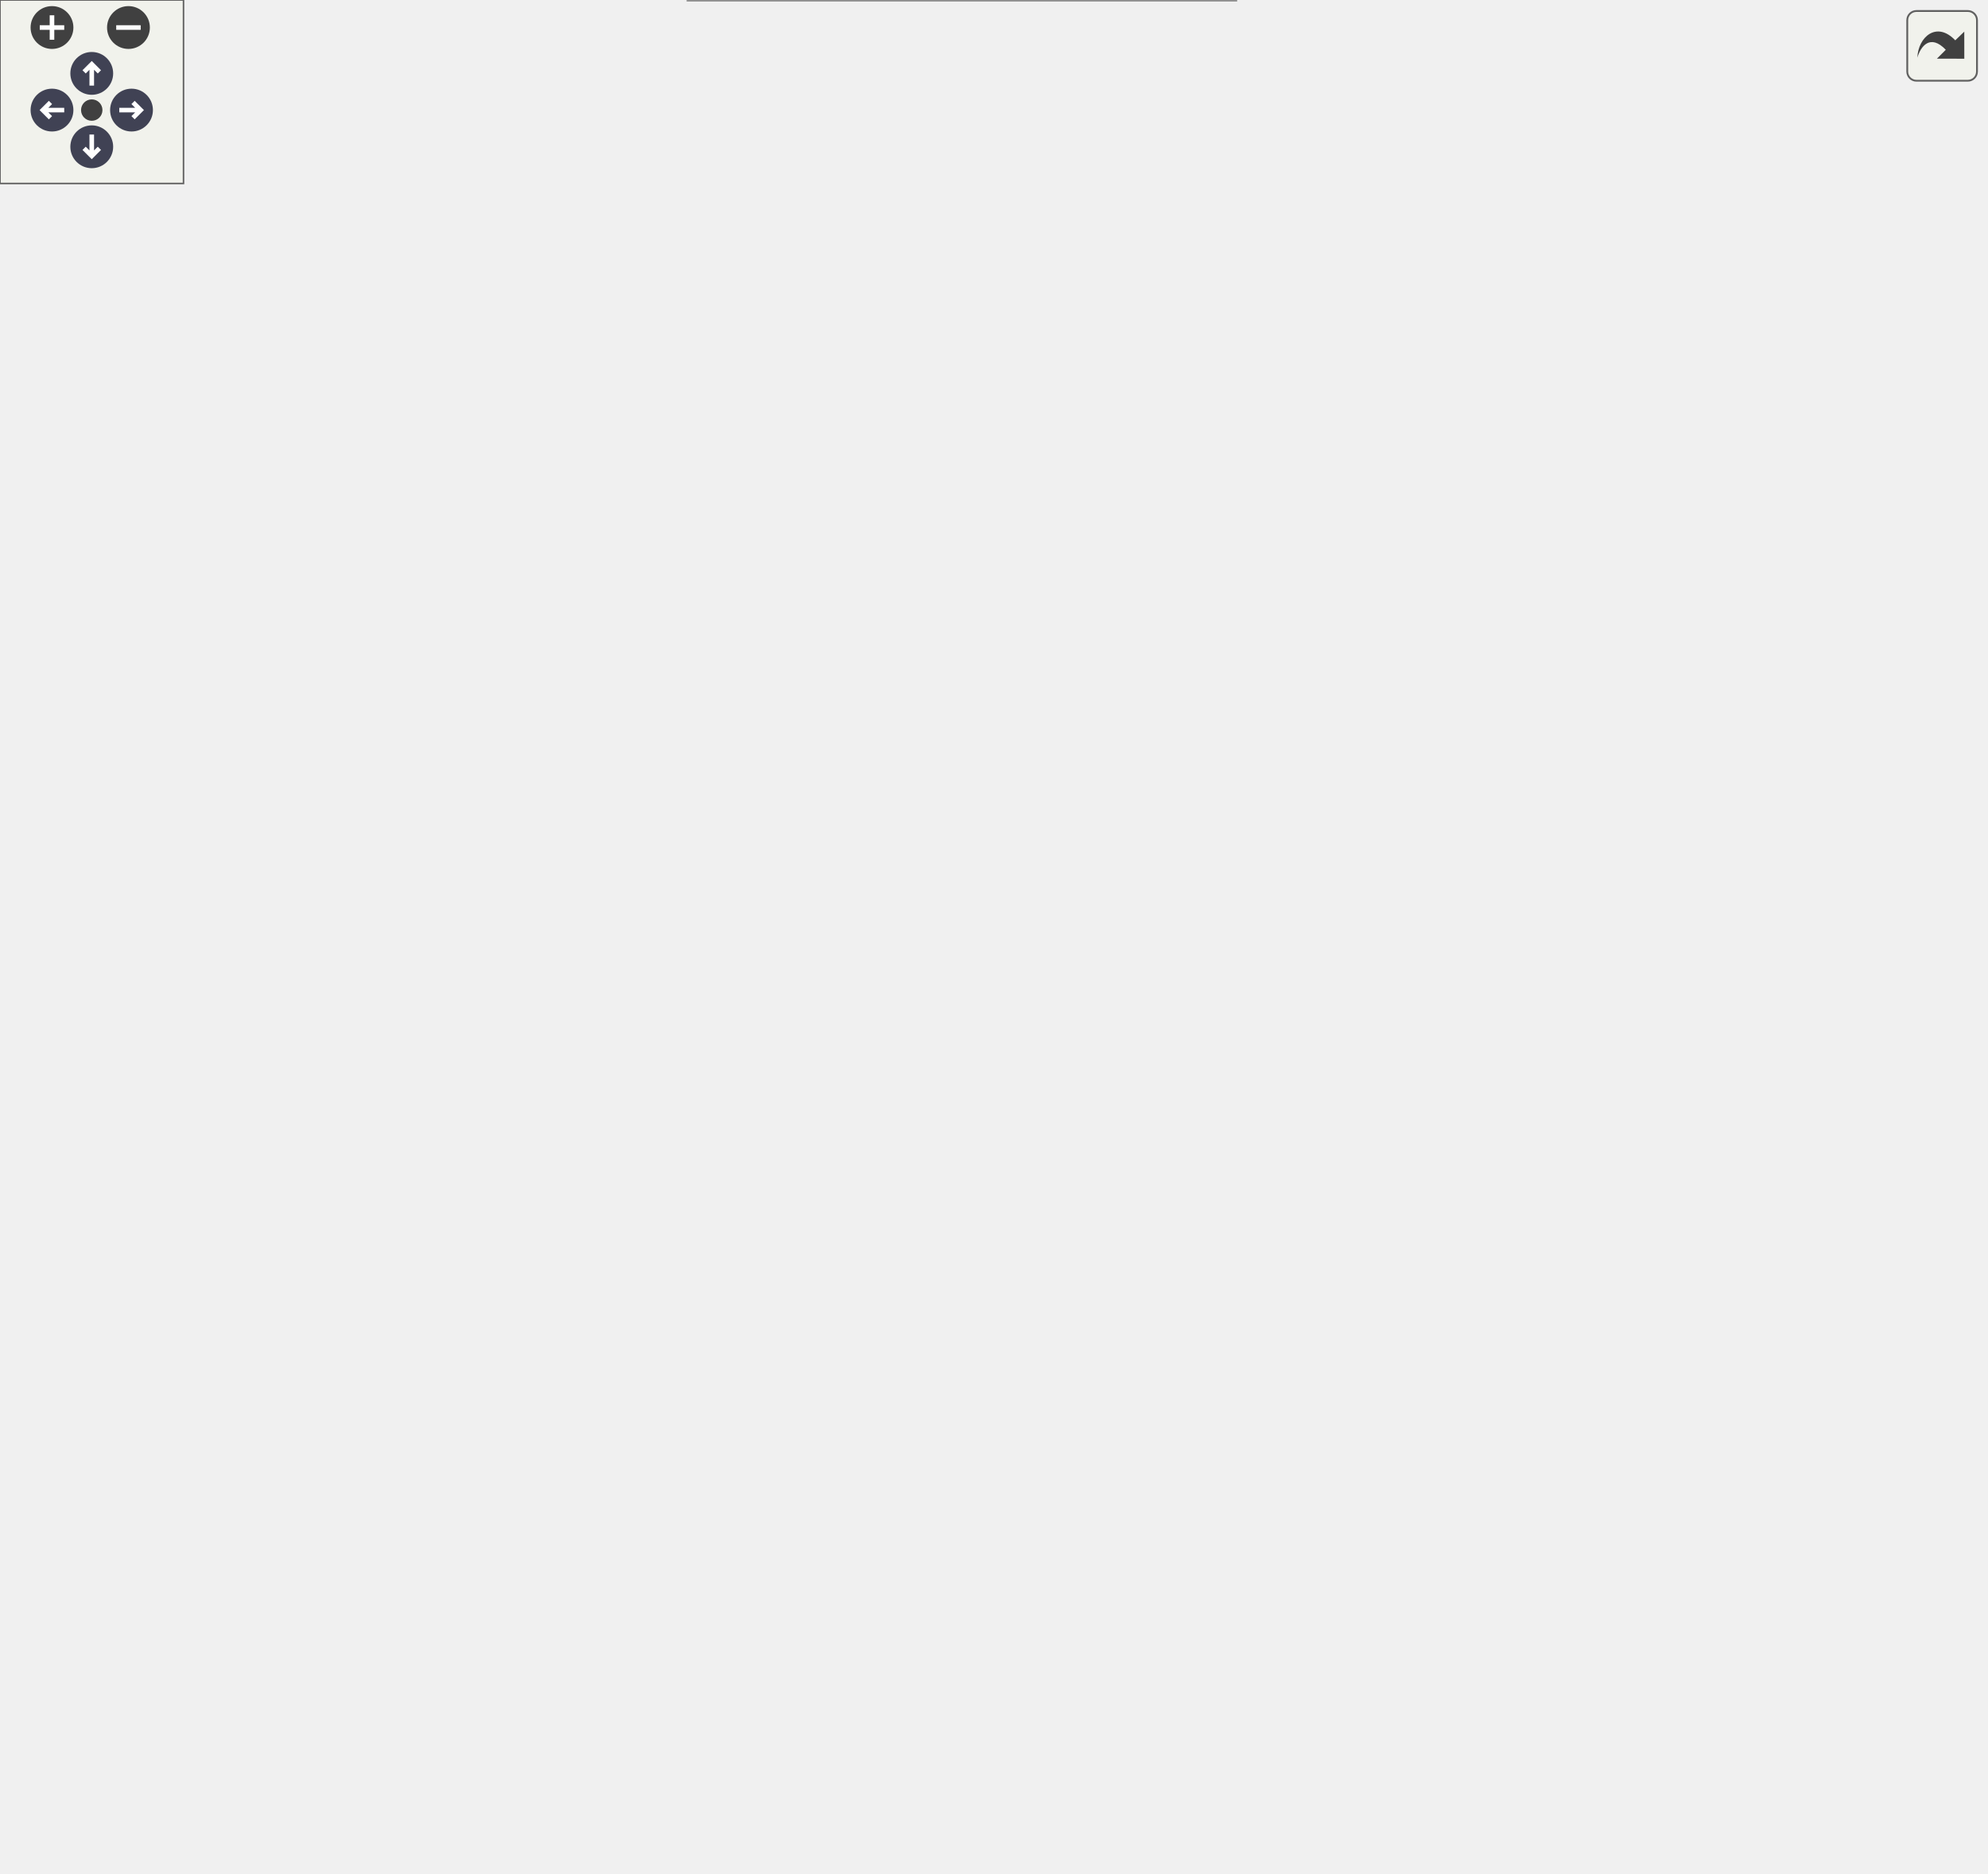
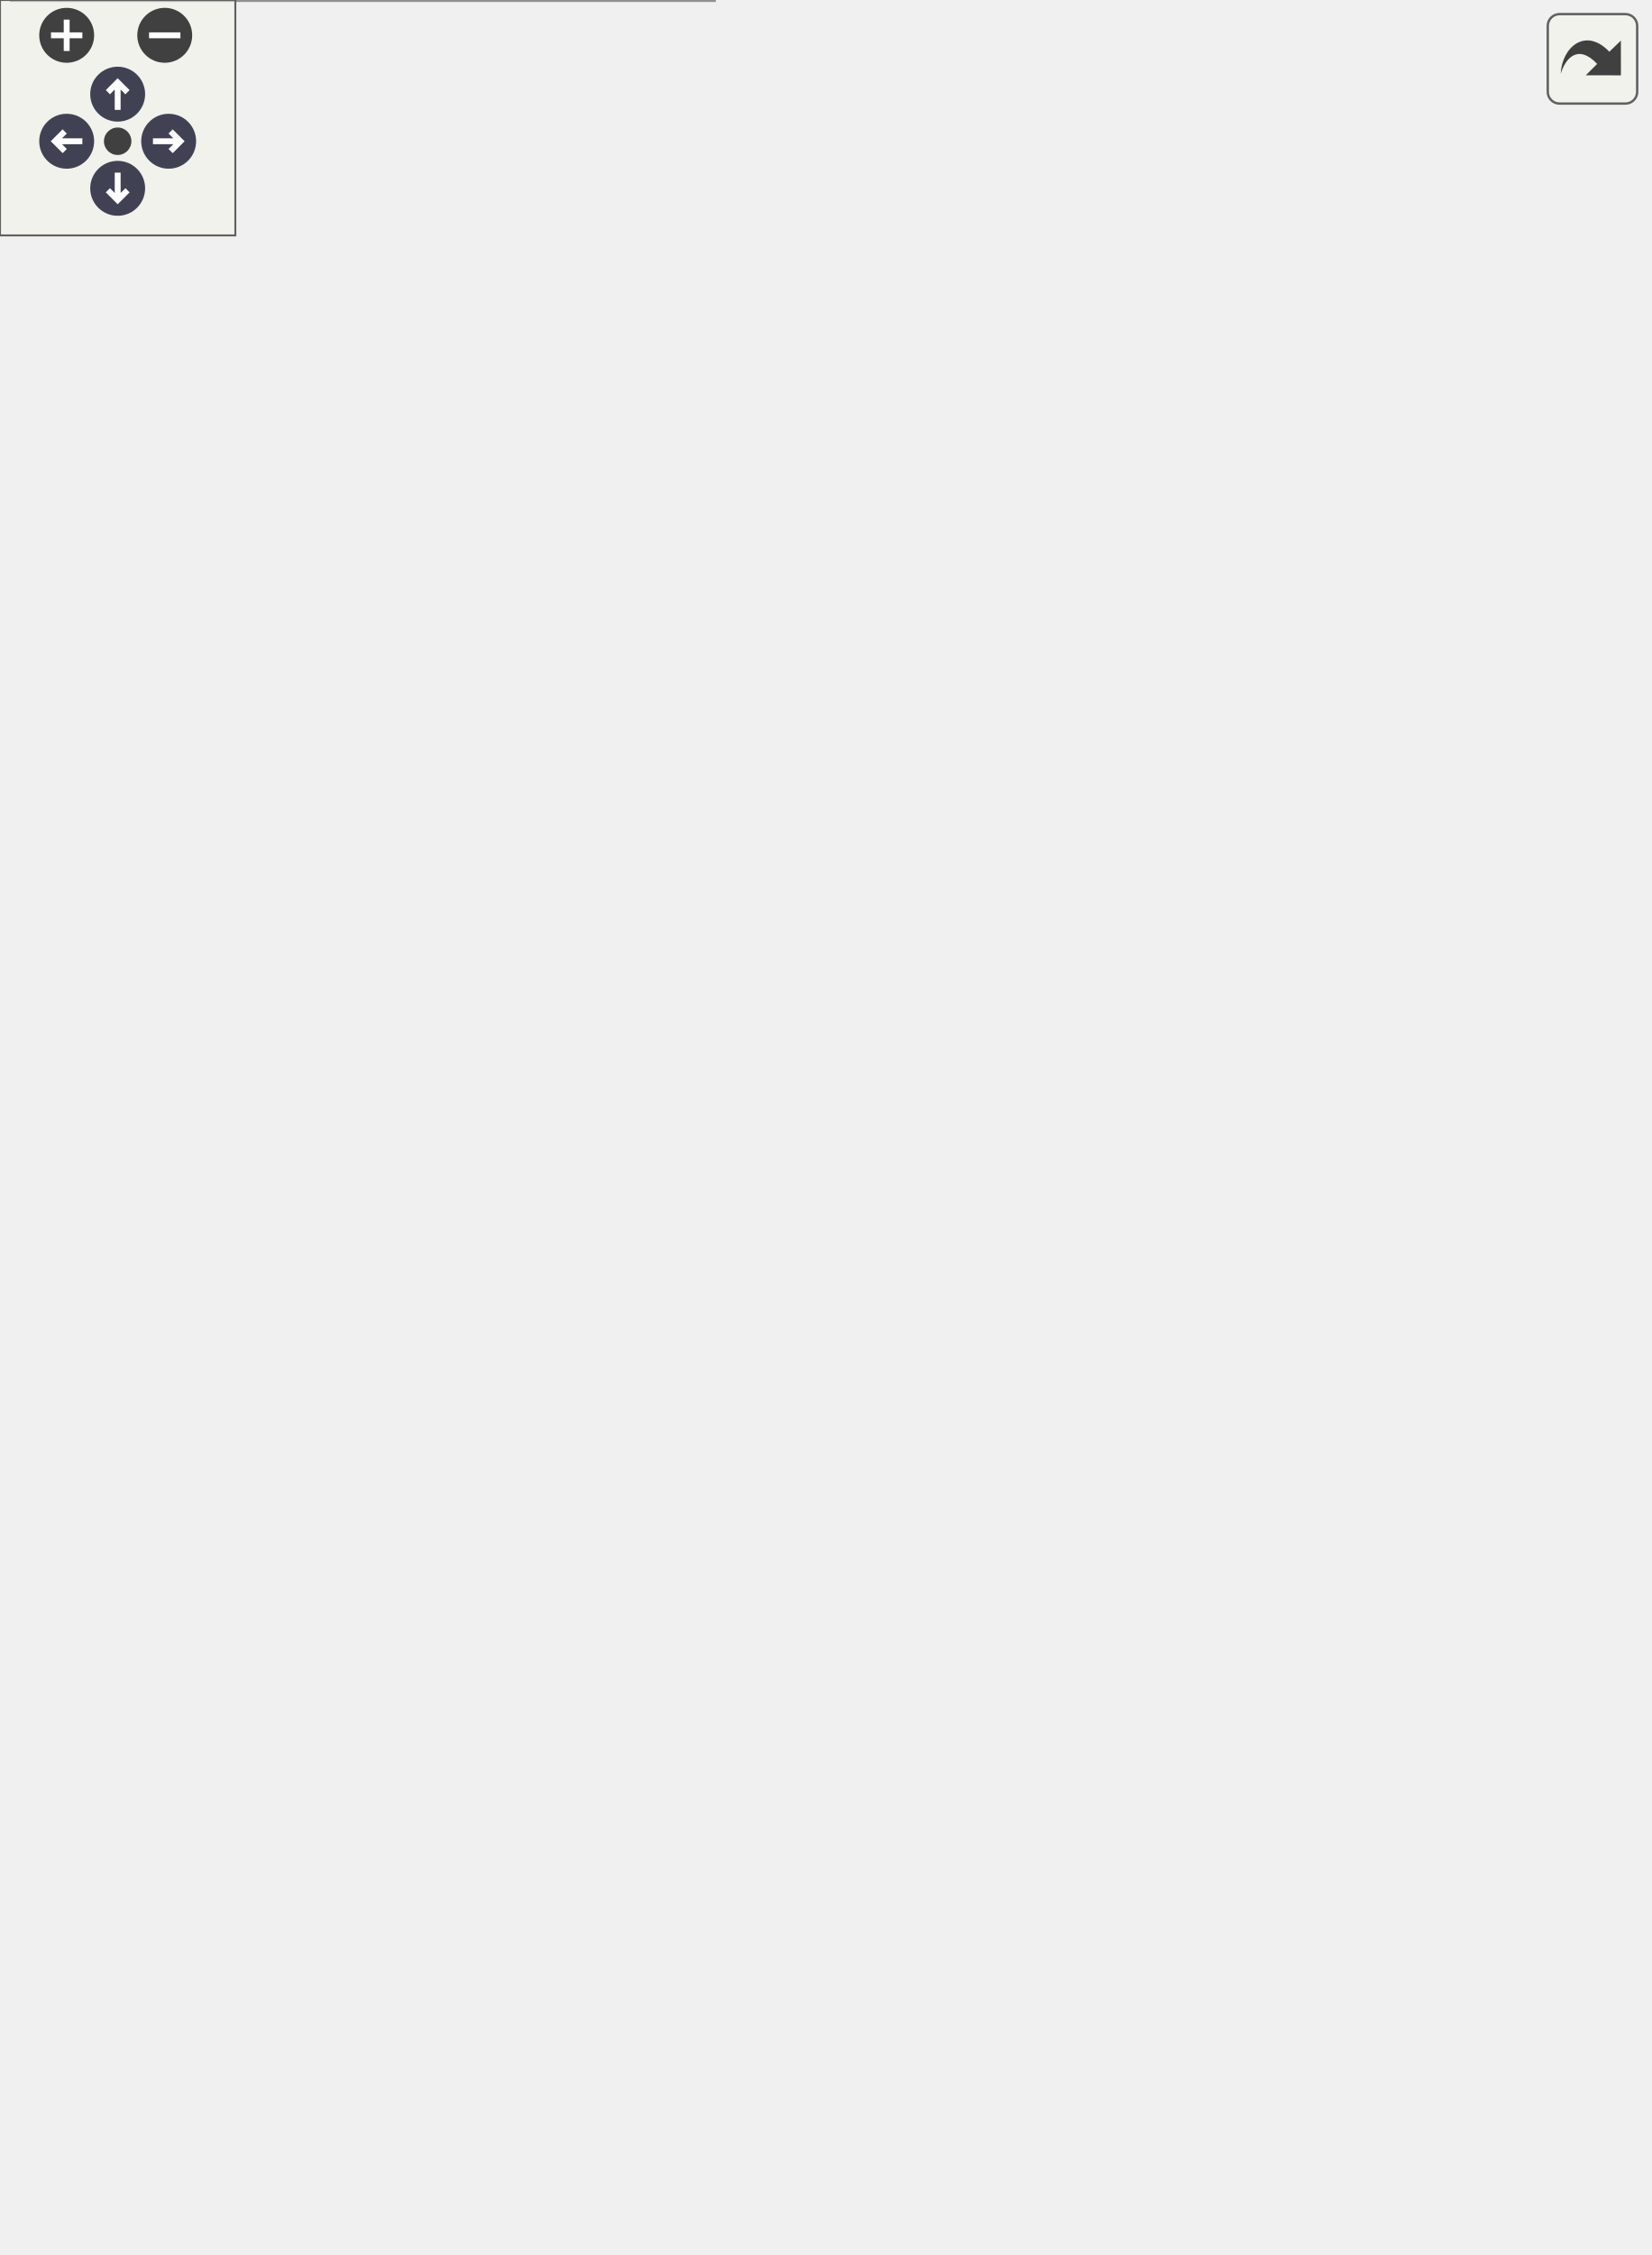
<svg xmlns="http://www.w3.org/2000/svg" xmlns:xlink="http://www.w3.org/1999/xlink" id="main" version="1.1" xml:space="preserve">
  <style type="text/css">
.node, .edge {opacity: 0.7;}
.node.selected, .edge.selected {opacity: 1;}
.edge:hover path { stroke: red; }
.edge:hover polygon { stroke: red; fill: red; }
</style>
  <defs>
    <circle id="rim" cx="0" cy="0" r="7" />
    <circle id="rim2" cx="0" cy="0" r="3.5" />
    <g id="zoomPlus">
      <use xlink:href="#rim" fill="#404040">
        <set attributeName="fill" to="#808080" begin="zoomplus.mouseover" end="zoomplus.mouseout" />
      </use>
      <path d="M-4,0h8M0,-4v8" fill="none" stroke="white" stroke-width="1.5" pointer-events="none" />
    </g>
    <g id="zoomMin">
      <use xlink:href="#rim" fill="#404040">
        <set attributeName="fill" to="#808080" begin="zoomminus.mouseover" end="zoomminus.mouseout" />
      </use>
      <path d="M-4,0h8" fill="none" stroke="white" stroke-width="1.5" pointer-events="none" />
    </g>
    <g id="arrowUp" transform="translate(30 24)">
      <use xlink:href="#rim" />
      <path pointer-events="none" fill="none" stroke="white" stroke-width="1.5" d="M0,-3.0v7 M-2.5,-0.5L0,-3.0L2.5,-0.5" />
    </g>
    <g id="arrowRight" transform="rotate(90) translate(36 -43)">
      <use xlink:href="#rim" />
      <path pointer-events="none" fill="none" stroke="white" stroke-width="1.5" d="M0,-3.0v7 M-2.5,-0.5L0,-3.0L2.5,-0.5" />
    </g>
    <g id="arrowDown" transform="rotate(180) translate(-30 -48)">
      <use xlink:href="#rim" />
      <path pointer-events="none" fill="none" stroke="white" stroke-width="1.5" d="M0,-3.0v7 M-2.5,-0.5L0,-3.0L2.5,-0.5" />
    </g>
    <g id="arrowLeft" transform="rotate(270) translate(-36 17)">
      <use xlink:href="#rim" />
      <path pointer-events="none" fill="none" stroke="white" stroke-width="1.5" d="M0,-3.0v7 M-2.5,-0.5L0,-3.0L2.5,-0.5" />
    </g>
    <g id="resetDef">
      <use xlink:href="#rim2" fill="#404040">
        <set attributeName="fill" to="#808080" begin="reset.mouseover" end="reset.mouseout" />
      </use>
    </g>
  </defs>
  <svg id="graph" class="graph">
    <g id="viewport">
      <g id="Node000001" class="node">
        <g id="a_Node000001">
          <a xlink:title=" ">
-             <polygon fill="#999999" stroke="#666666" points="649,-286 450,-286 450,-266 649,-266 649,-286" />
-             <text text-anchor="middle" x="549.5" y="-273.2" font-family="Consolas" font-size="11.00">Material::get_material_type</text>
+             <polygon fill="#999999" stroke="#666666" points="420,-267 221,-267 221,-247 420,-247 420,-267" />
+             <text text-anchor="middle" x="320.5" y="-254.2" font-family="Consolas" font-size="11.00">Material::get_material_type</text>
          </a>
        </g>
      </g>
      <g id="Node000002" class="node">
        <g id="a_Node000002">
          <a xlink:href="../../d1/db2/class_p_c_p_e4_d_c.html#a5eb8f5d6357d38640e4b9bfa5512c6d5" target="_top" xlink:title=" ">
-             <polygon fill="white" stroke="#666666" points="387,-552 242,-552 242,-532 387,-532 387,-552" />
-             <text text-anchor="middle" x="314.5" y="-539.2" font-family="Consolas" font-size="11.00">PCPE4DC::initialize</text>
+             <polygon fill="white" stroke="#666666" points="165,-514 20,-514 20,-494 165,-494 165,-514" />
+             <text text-anchor="middle" x="92.5" y="-501.2" font-family="Consolas" font-size="11.00">PCPE4DC::initialize</text>
          </a>
        </g>
      </g>
      <g id="edge1_Node000001_Node000002" class="edge">
        <g id="a_edge1_Node000001_Node000002">
          <a xlink:title=" ">
-             <path fill="none" stroke="#63b8ff" d="M543.83,-296.03C531.61,-343.76 493.91,-464.57 414,-523 406.06,-528.81 396.82,-532.98 387.25,-535.95" />
-             <polygon fill="#63b8ff" stroke="#63b8ff" points="547.3,-296.58 546.29,-286.03 540.51,-294.91 547.3,-296.58" />
+             <path fill="none" stroke="#63b8ff" d="M313.83,-276.96C299.98,-321.92 259.91,-431.37 185,-485 179.06,-489.25 172.39,-492.59 165.41,-495.22" />
+             <polygon fill="#63b8ff" stroke="#63b8ff" points="317.24,-277.8 316.73,-267.22 310.53,-275.81 317.24,-277.8" />
          </a>
        </g>
      </g>
      <g id="Node000003" class="node">
        <g id="a_Node000003">
          <a xlink:href="../../db/d53/class_p_c_p_e4_u_c.html#a15ffb72bae93566a797d6b6c75dbac1b" target="_top" xlink:title=" ">
-             <polygon fill="white" stroke="#666666" points="387,-514 242,-514 242,-494 387,-494 387,-514" />
-             <text text-anchor="middle" x="314.5" y="-501.2" font-family="Consolas" font-size="11.00">PCPE4UC::initialize</text>
+             <polygon fill="white" stroke="#666666" points="165,-476 20,-476 20,-456 165,-456 165,-476" />
+             <text text-anchor="middle" x="92.5" y="-463.2" font-family="Consolas" font-size="11.00">PCPE4UC::initialize</text>
          </a>
        </g>
      </g>
      <g id="edge2_Node000001_Node000003" class="edge">
        <g id="a_edge2_Node000001_Node000003">
          <a xlink:title=" ">
-             <path fill="none" stroke="#63b8ff" d="M541.86,-295.82C526.61,-338.08 484.84,-437.08 414,-485 405.92,-490.46 396.66,-494.45 387.13,-497.34" />
-             <polygon fill="#63b8ff" stroke="#63b8ff" points="545.17,-296.96 545.17,-286.37 538.56,-294.65 545.17,-296.96" />
+             <path fill="none" stroke="#63b8ff" d="M311.6,-276.55C294.69,-315.71 251.11,-403.71 185,-447 178.89,-451 172.1,-454.18 165.06,-456.71" />
+             <polygon fill="#63b8ff" stroke="#63b8ff" points="314.84,-277.86 315.49,-267.29 308.39,-275.15 314.84,-277.86" />
          </a>
        </g>
      </g>
      <g id="Node000004" class="node">
        <g id="a_Node000004">
          <a xlink:href="../../d9/d88/class_p_c_p_e8_d_c.html#a8152cdcc59a511c647dbf49b29c2390e" target="_top" xlink:title=" ">
-             <polygon fill="white" stroke="#666666" points="387,-476 242,-476 242,-456 387,-456 387,-476" />
-             <text text-anchor="middle" x="314.5" y="-463.2" font-family="Consolas" font-size="11.00">PCPE8DC::initialize</text>
+             <polygon fill="white" stroke="#666666" points="165,-438 20,-438 20,-418 165,-418 165,-438" />
+             <text text-anchor="middle" x="92.5" y="-425.2" font-family="Consolas" font-size="11.00">PCPE8DC::initialize</text>
          </a>
        </g>
      </g>
      <g id="edge3_Node000001_Node000004" class="edge">
        <g id="a_edge3_Node000001_Node000004">
          <a xlink:title=" ">
-             <path fill="none" stroke="#63b8ff" d="M539.34,-295.15C521.02,-331.24 476.2,-409.08 414,-447 405.82,-451.99 396.61,-455.71 387.19,-458.47" />
-             <polygon fill="#63b8ff" stroke="#63b8ff" points="542.5,-296.66 543.8,-286.15 536.23,-293.56 542.5,-296.66" />
+             <path fill="none" stroke="#63b8ff" d="M308.62,-275.76C288.62,-308.44 242.7,-375.53 185,-409 178.82,-412.58 172.07,-415.49 165.12,-417.86" />
+             <polygon fill="#63b8ff" stroke="#63b8ff" points="311.64,-277.53 313.77,-267.15 305.63,-273.93 311.64,-277.53" />
          </a>
        </g>
      </g>
      <g id="Node000005" class="node">
        <g id="a_Node000005">
          <a xlink:href="../../d4/ddd/class_p_c_p_e8_u_c.html#aeec5d719f872fe7063ef0c2f9fe1f288" target="_top" xlink:title=" ">
-             <polygon fill="white" stroke="#666666" points="387,-438 242,-438 242,-418 387,-418 387,-438" />
-             <text text-anchor="middle" x="314.5" y="-425.2" font-family="Consolas" font-size="11.00">PCPE8UC::initialize</text>
+             <polygon fill="white" stroke="#666666" points="165,-400 20,-400 20,-380 165,-380 165,-400" />
+             <text text-anchor="middle" x="92.5" y="-387.2" font-family="Consolas" font-size="11.00">PCPE8UC::initialize</text>
          </a>
        </g>
      </g>
      <g id="edge4_Node000001_Node000005" class="edge">
        <g id="a_edge4_Node000001_Node000005">
          <a xlink:title=" ">
-             <path fill="none" stroke="#63b8ff" d="M535.56,-294.54C513.99,-323.9 467.71,-380.69 414,-409 405.68,-413.39 396.49,-416.77 387.16,-419.37" />
-             <polygon fill="#63b8ff" stroke="#63b8ff" points="538.44,-296.53 541.44,-286.37 532.76,-292.44 538.44,-296.53" />
+             <path fill="none" stroke="#63b8ff" d="M304.25,-274.59C281.14,-300.05 234.65,-346.78 185,-371 177.56,-374.63 169.46,-377.56 161.25,-379.94" />
+             <polygon fill="#63b8ff" stroke="#63b8ff" points="306.86,-276.92 310.91,-267.13 301.64,-272.26 306.86,-276.92" />
          </a>
        </g>
      </g>
      <g id="Node000006" class="node">
        <g id="a_Node000006">
          <a xlink:href="../../db/d80/class_axisymmetric.html#a18a8f87fe451df609d846a8fd75879ca" target="_top" xlink:title=" ">
-             <polygon fill="white" stroke="#666666" points="404,-400 225,-400 225,-380 404,-380 404,-400" />
-             <text text-anchor="middle" x="314.5" y="-387.2" font-family="Consolas" font-size="11.00">Axisymmetric::initialize</text>
+             <polygon fill="white" stroke="#666666" points="182,-362 3,-362 3,-342 182,-342 182,-362" />
+             <text text-anchor="middle" x="92.5" y="-349.2" font-family="Consolas" font-size="11.00">Axisymmetric::initialize</text>
          </a>
        </g>
      </g>
      <g id="edge5_Node000001_Node000006" class="edge">
        <g id="a_edge5_Node000001_Node000006">
          <a xlink:title=" ">
-             <path fill="none" stroke="#63b8ff" d="M530.15,-292.89C505.61,-314.5 459.84,-351.47 414,-371 405.43,-374.65 396.14,-377.61 386.8,-380" />
-             <polygon fill="#63b8ff" stroke="#63b8ff" points="532.51,-295.47 537.63,-286.19 527.85,-290.25 532.51,-295.47" />
+             <path fill="none" stroke="#63b8ff" d="M296.95,-272.65C271.06,-289.9 226.77,-317.3 185,-333 175.58,-336.54 165.36,-339.48 155.28,-341.9" />
+             <polygon fill="#63b8ff" stroke="#63b8ff" points="298.98,-275.5 305.3,-267 295.06,-269.7 298.98,-275.5" />
          </a>
        </g>
      </g>
      <g id="Node000007" class="node">
        <g id="a_Node000007">
          <a xlink:href="../../d3/d16/class_plane_strain.html#a117cb713d29055f43204e29cd9f0db4f" target="_top" xlink:title=" ">
-             <polygon fill="white" stroke="#666666" points="400.5,-362 228.5,-362 228.5,-342 400.5,-342 400.5,-362" />
-             <text text-anchor="middle" x="314.5" y="-349.2" font-family="Consolas" font-size="11.00">PlaneStrain::initialize</text>
+             <polygon fill="white" stroke="#666666" points="178.5,-324 6.5,-324 6.5,-304 178.5,-304 178.5,-324" />
+             <text text-anchor="middle" x="92.5" y="-311.2" font-family="Consolas" font-size="11.00">PlaneStrain::initialize</text>
          </a>
        </g>
      </g>
      <g id="edge6_Node000001_Node000007" class="edge">
        <g id="a_edge6_Node000001_Node000007">
          <a xlink:title=" ">
-             <path fill="none" stroke="#63b8ff" d="M519.29,-290.5C492.49,-303.28 451.38,-321.61 414,-333 402.59,-336.48 390.23,-339.45 378.25,-341.95" />
-             <polygon fill="#63b8ff" stroke="#63b8ff" points="521,-293.56 528.49,-286.06 517.96,-287.25 521,-293.56" />
+             <path fill="none" stroke="#63b8ff" d="M276.84,-269.89C250.49,-277.63 215.93,-287.43 185,-295 172.08,-298.16 158.05,-301.25 144.94,-303.98" />
+             <polygon fill="#63b8ff" stroke="#63b8ff" points="277.91,-273.22 286.51,-267.02 275.93,-266.51 277.91,-273.22" />
          </a>
        </g>
      </g>
      <g id="Node000008" class="node">
        <g id="a_Node000008">
          <a xlink:href="../../da/dba/class_rebar2_d.html#a0a16dd322b4441014b3587e6bb1af10c" target="_top" xlink:title=" ">
-             <polygon fill="white" stroke="#666666" points="387,-324 242,-324 242,-304 387,-304 387,-324" />
-             <text text-anchor="middle" x="314.5" y="-311.2" font-family="Consolas" font-size="11.00">Rebar2D::initialize</text>
+             <polygon fill="white" stroke="#666666" points="165,-286 20,-286 20,-266 165,-266 165,-286" />
+             <text text-anchor="middle" x="92.5" y="-273.2" font-family="Consolas" font-size="11.00">Rebar2D::initialize</text>
          </a>
        </g>
      </g>
      <g id="edge7_Node000001_Node000008" class="edge">
        <g id="a_edge7_Node000001_Node000008">
          <a xlink:title=" ">
-             <path fill="none" stroke="#63b8ff" d="M476.81,-287.69C444.86,-292.9 407.61,-298.98 376.96,-303.98" />
-             <polygon fill="#63b8ff" stroke="#63b8ff" points="477.67,-291.1 486.98,-286.03 476.54,-284.19 477.67,-291.1" />
+             <path fill="none" stroke="#63b8ff" d="M210.61,-266.15C195.21,-267.45 179.72,-268.75 165.26,-269.97" />
+             <polygon fill="#63b8ff" stroke="#63b8ff" points="211.03,-269.63 220.7,-265.31 210.44,-262.66 211.03,-269.63" />
          </a>
        </g>
      </g>
      <g id="Node000009" class="node">
        <g id="a_Node000009">
          <a xlink:href="../../df/dee/class_rotation2_d.html#afe069969d1b0dc576564ef676a7e2fd6" target="_top" xlink:title=" ">
-             <polygon fill="white" stroke="#666666" points="397,-286 232,-286 232,-266 397,-266 397,-286" />
-             <text text-anchor="middle" x="314.5" y="-273.2" font-family="Consolas" font-size="11.00">Rotation2D::initialize</text>
+             <polygon fill="white" stroke="#666666" points="175,-248 10,-248 10,-228 175,-228 175,-248" />
+             <text text-anchor="middle" x="92.5" y="-235.2" font-family="Consolas" font-size="11.00">Rotation2D::initialize</text>
          </a>
        </g>
      </g>
      <g id="edge8_Node000001_Node000009" class="edge">
        <g id="a_edge8_Node000001_Node000009">
          <a xlink:title=" ">
-             <path fill="none" stroke="#63b8ff" d="M439.39,-276C425.2,-276 410.85,-276 397.21,-276" />
-             <polygon fill="#63b8ff" stroke="#63b8ff" points="439.69,-279.5 449.69,-276 439.69,-272.5 439.69,-279.5" />
+             <path fill="none" stroke="#63b8ff" d="M210.69,-247.85C198.73,-246.85 186.71,-245.84 175.17,-244.87" />
+             <polygon fill="#63b8ff" stroke="#63b8ff" points="210.44,-251.34 220.7,-248.69 211.03,-244.37 210.44,-251.34" />
          </a>
        </g>
      </g>
      <g id="Node000010" class="node">
        <g id="a_Node000010">
          <a xlink:href="../../d5/dbd/class_rebar3_d.html#ac276adf32bc606b6d16c41c36b8a07f1" target="_top" xlink:title=" ">
-             <polygon fill="white" stroke="#666666" points="387,-248 242,-248 242,-228 387,-228 387,-248" />
-             <text text-anchor="middle" x="314.5" y="-235.2" font-family="Consolas" font-size="11.00">Rebar3D::initialize</text>
+             <polygon fill="white" stroke="#666666" points="165,-210 20,-210 20,-190 165,-190 165,-210" />
+             <text text-anchor="middle" x="92.5" y="-197.2" font-family="Consolas" font-size="11.00">Rebar3D::initialize</text>
          </a>
        </g>
      </g>
      <g id="edge9_Node000001_Node000010" class="edge">
        <g id="a_edge9_Node000001_Node000010">
          <a xlink:title=" ">
-             <path fill="none" stroke="#63b8ff" d="M476.81,-264.31C444.86,-259.1 407.61,-253.02 376.96,-248.02" />
-             <polygon fill="#63b8ff" stroke="#63b8ff" points="476.54,-267.81 486.98,-265.97 477.67,-260.9 476.54,-267.81" />
+             <path fill="none" stroke="#63b8ff" d="M276.84,-244.11C250.49,-236.37 215.93,-226.57 185,-219 172.08,-215.84 158.05,-212.75 144.94,-210.02" />
+             <polygon fill="#63b8ff" stroke="#63b8ff" points="275.93,-247.49 286.51,-246.98 277.91,-240.78 275.93,-247.49" />
          </a>
        </g>
      </g>
      <g id="Node000011" class="node">
        <g id="a_Node000011">
-           <a xlink:href="../../de/d68/class_isotropic_damage.html#a99cc0ed8ca3d472a5645526eb7105c64" target="_top" xlink:title=" ">
-             <polygon fill="white" stroke="#666666" points="414,-210 215,-210 215,-190 414,-190 414,-210" />
-             <text text-anchor="middle" x="314.5" y="-197.2" font-family="Consolas" font-size="11.00">IsotropicDamage::initialize</text>
+           <a xlink:href="../../d8/dff/class_rotation3_d.html#abde6ad818c194a4f169ec0f84773d6c2" target="_top" xlink:title=" ">
+             <polygon fill="white" stroke="#666666" points="175,-172 10,-172 10,-152 175,-152 175,-172" />
+             <text text-anchor="middle" x="92.5" y="-159.2" font-family="Consolas" font-size="11.00">Rotation3D::initialize</text>
          </a>
        </g>
      </g>
      <g id="edge10_Node000001_Node000011" class="edge">
        <g id="a_edge10_Node000001_Node000011">
          <a xlink:title=" ">
-             <path fill="none" stroke="#63b8ff" d="M519.29,-261.5C492.49,-248.72 451.38,-230.39 414,-219 402.59,-215.52 390.23,-212.55 378.25,-210.05" />
-             <polygon fill="#63b8ff" stroke="#63b8ff" points="517.96,-264.75 528.49,-265.94 521,-258.44 517.96,-264.75" />
+             <path fill="none" stroke="#63b8ff" d="M296.95,-241.35C271.06,-224.1 226.77,-196.7 185,-181 175.58,-177.46 165.36,-174.52 155.28,-172.1" />
+             <polygon fill="#63b8ff" stroke="#63b8ff" points="295.06,-244.3 305.3,-247 298.98,-238.5 295.06,-244.3" />
+           </a>
+         </g>
+       </g>
+       <g id="Node000012" class="node">
+         <g id="a_Node000012">
+           <a xlink:href="../../d7/da6/class_stress_wrapper.html#a51fa1d6e8340bc1a802c2c6df69a6251" target="_top" xlink:title=" ">
+             <polygon fill="white" stroke="#666666" points="185,-134 0,-134 0,-114 185,-114 185,-134" />
+             <text text-anchor="middle" x="92.5" y="-121.2" font-family="Consolas" font-size="11.00">StressWrapper::initialize</text>
+           </a>
+         </g>
+       </g>
+       <g id="edge11_Node000001_Node000012" class="edge">
+         <g id="a_edge11_Node000001_Node000012">
+           <a xlink:title=" ">
+             <path fill="none" stroke="#63b8ff" d="M304.25,-239.41C281.14,-213.95 234.65,-167.22 185,-143 177.56,-139.37 169.46,-136.44 161.25,-134.06" />
+             <polygon fill="#63b8ff" stroke="#63b8ff" points="301.64,-241.74 310.91,-246.87 306.86,-237.08 301.64,-241.74" />
          </a>
        </g>
      </g>
      <g id="Node000013" class="node">
        <g id="a_Node000013">
-           <a xlink:href="../../d8/dff/class_rotation3_d.html#abde6ad818c194a4f169ec0f84773d6c2" target="_top" xlink:title=" ">
-             <polygon fill="white" stroke="#666666" points="397,-172 232,-172 232,-152 397,-152 397,-172" />
-             <text text-anchor="middle" x="314.5" y="-159.2" font-family="Consolas" font-size="11.00">Rotation3D::initialize</text>
+           <a xlink:href="../../d2/dda/class_substepping.html#aa980597c69475651f9004082177ecc6a" target="_top" xlink:title=" ">
+             <polygon fill="white" stroke="#666666" points="178.5,-96 6.5,-96 6.5,-76 178.5,-76 178.5,-96" />
+             <text text-anchor="middle" x="92.5" y="-83.2" font-family="Consolas" font-size="11.00">Substepping::initialize</text>
          </a>
        </g>
      </g>
      <g id="edge12_Node000001_Node000013" class="edge">
        <g id="a_edge12_Node000001_Node000013">
          <a xlink:title=" ">
-             <path fill="none" stroke="#63b8ff" d="M530.15,-259.11C505.61,-237.5 459.84,-200.53 414,-181 405.43,-177.35 396.14,-174.39 386.8,-172" />
-             <polygon fill="#63b8ff" stroke="#63b8ff" points="527.85,-261.75 537.63,-265.81 532.51,-256.53 527.85,-261.75" />
+             <path fill="none" stroke="#63b8ff" d="M308.62,-238.24C288.62,-205.56 242.7,-138.47 185,-105 178.82,-101.42 172.07,-98.51 165.12,-96.14" />
+             <polygon fill="#63b8ff" stroke="#63b8ff" points="305.63,-240.07 313.77,-246.85 311.64,-236.47 305.63,-240.07" />
          </a>
        </g>
      </g>
      <g id="Node000014" class="node">
        <g id="a_Node000014">
-           <a xlink:href="../../d7/da6/class_stress_wrapper.html#a51fa1d6e8340bc1a802c2c6df69a6251" target="_top" xlink:title=" ">
-             <polygon fill="white" stroke="#666666" points="407,-134 222,-134 222,-114 407,-114 407,-134" />
-             <text text-anchor="middle" x="314.5" y="-121.2" font-family="Consolas" font-size="11.00">StressWrapper::initialize</text>
+           <a xlink:href="../../d4/d9c/class_o_s146_s.html#ab9b5214e6a66f3f0a47b70413965cb20" target="_top" xlink:title=" ">
+             <polygon fill="white" stroke="#666666" points="161.5,-58 23.5,-58 23.5,-38 161.5,-38 161.5,-58" />
+             <text text-anchor="middle" x="92.5" y="-45.2" font-family="Consolas" font-size="11.00">OS146S::initialize</text>
          </a>
        </g>
      </g>
      <g id="edge13_Node000001_Node000014" class="edge">
        <g id="a_edge13_Node000001_Node000014">
          <a xlink:title=" ">
-             <path fill="none" stroke="#63b8ff" d="M535.56,-257.46C513.99,-228.1 467.71,-171.31 414,-143 407.14,-139.39 399.7,-136.45 392.07,-134.08" />
-             <polygon fill="#63b8ff" stroke="#63b8ff" points="532.76,-259.56 541.44,-265.63 538.44,-255.47 532.76,-259.56" />
+             <path fill="none" stroke="#63b8ff" d="M311.6,-237.45C294.69,-198.29 251.11,-110.29 185,-67 177.94,-62.38 169.98,-58.85 161.76,-56.16" />
+             <polygon fill="#63b8ff" stroke="#63b8ff" points="308.39,-238.85 315.49,-246.71 314.84,-236.14 308.39,-238.85" />
          </a>
        </g>
      </g>
      <g id="Node000015" class="node">
        <g id="a_Node000015">
-           <a xlink:href="../../d2/dda/class_substepping.html#aa980597c69475651f9004082177ecc6a" target="_top" xlink:title=" ">
-             <polygon fill="white" stroke="#666666" points="400.5,-96 228.5,-96 228.5,-76 400.5,-76 400.5,-96" />
-             <text text-anchor="middle" x="314.5" y="-83.2" font-family="Consolas" font-size="11.00">Substepping::initialize</text>
+           <a xlink:href="../../df/d29/class_section.html#a66b1d45a3f0904993da037ba0e4e78ae" target="_top" xlink:title=" ">
+             <polygon fill="white" stroke="#666666" points="182,-20 3,-20 3,0 182,0 182,-20" />
+             <text text-anchor="middle" x="92.5" y="-7.2" font-family="Consolas" font-size="11.00">Section::initialize_base</text>
          </a>
        </g>
      </g>
      <g id="edge14_Node000001_Node000015" class="edge">
        <g id="a_edge14_Node000001_Node000015">
          <a xlink:title=" ">
-             <path fill="none" stroke="#63b8ff" d="M539.34,-256.85C521.02,-220.76 476.2,-142.92 414,-105 408.05,-101.37 401.56,-98.42 394.83,-96.01" />
-             <polygon fill="#63b8ff" stroke="#63b8ff" points="536.23,-258.44 543.8,-265.85 542.5,-255.34 536.23,-258.44" />
-           </a>
-         </g>
-       </g>
-       <g id="Node000016" class="node">
-         <g id="a_Node000016">
-           <a xlink:href="../../d4/d9c/class_o_s146_s.html#ab9b5214e6a66f3f0a47b70413965cb20" target="_top" xlink:title=" ">
-             <polygon fill="white" stroke="#666666" points="383.5,-58 245.5,-58 245.5,-38 383.5,-38 383.5,-58" />
-             <text text-anchor="middle" x="314.5" y="-45.2" font-family="Consolas" font-size="11.00">OS146S::initialize</text>
-           </a>
-         </g>
-       </g>
-       <g id="edge15_Node000001_Node000016" class="edge">
-         <g id="a_edge15_Node000001_Node000016">
-           <a xlink:title=" ">
-             <path fill="none" stroke="#63b8ff" d="M541.86,-256.18C526.61,-213.92 484.84,-114.92 414,-67 404.91,-60.85 394.33,-56.58 383.54,-53.63" />
-             <polygon fill="#63b8ff" stroke="#63b8ff" points="538.56,-257.35 545.17,-265.63 545.17,-255.04 538.56,-257.35" />
-           </a>
-         </g>
-       </g>
-       <g id="Node000017" class="node">
-         <g id="a_Node000017">
-           <a xlink:href="../../df/d29/class_section.html#a66b1d45a3f0904993da037ba0e4e78ae" target="_top" xlink:title=" ">
-             <polygon fill="white" stroke="#666666" points="404,-20 225,-20 225,0 404,0 404,-20" />
-             <text text-anchor="middle" x="314.5" y="-7.2" font-family="Consolas" font-size="11.00">Section::initialize_base</text>
-           </a>
-         </g>
-       </g>
-       <g id="edge16_Node000001_Node000017" class="edge">
-         <g id="a_edge16_Node000001_Node000017">
-           <a xlink:title=" ">
-             <path fill="none" stroke="#63b8ff" d="M543.83,-255.97C531.61,-208.24 493.91,-87.43 414,-29 409.22,-25.5 403.97,-22.6 398.47,-20.2" />
-             <polygon fill="#63b8ff" stroke="#63b8ff" points="540.51,-257.09 546.29,-265.97 547.3,-255.42 540.51,-257.09" />
-           </a>
-         </g>
-       </g>
-       <g id="Node000012" class="node">
-         <g id="a_Node000012">
-           <a xlink:href="../../d6/dc4/class_linear_damage.html#aa0f10a1d58b6b82bbf019bd70e186053" target="_top" xlink:title=" ">
-             <polygon fill="white" stroke="#666666" points="179,-210 0,-210 0,-190 179,-190 179,-210" />
-             <text text-anchor="middle" x="89.5" y="-197.2" font-family="Consolas" font-size="11.00">LinearDamage::initialize</text>
-           </a>
-         </g>
-       </g>
-       <g id="edge11_Node000011_Node000012" class="edge">
-         <g id="a_edge11_Node000011_Node000012">
-           <a xlink:title=" ">
-             <path fill="none" stroke="#63b8ff" d="M204.65,-200C196.07,-200 187.46,-200 179.03,-200" />
-             <polygon fill="#63b8ff" stroke="#63b8ff" points="204.72,-203.5 214.72,-200 204.72,-196.5 204.72,-203.5" />
+             <path fill="none" stroke="#63b8ff" d="M313.83,-237.04C299.98,-192.08 259.91,-82.63 185,-29 179.99,-25.41 174.45,-22.47 168.64,-20.06" />
+             <polygon fill="#63b8ff" stroke="#63b8ff" points="310.53,-238.19 316.73,-246.78 317.24,-236.2 310.53,-238.19" />
          </a>
        </g>
      </g>
    </g>
  </svg>
  <g id="navigator" transform="translate(0 0)" fill="#404254">
    <rect fill="#f2f5e9" fill-opacity="0.5" stroke="#606060" stroke-width=".5" x="0" y="0" width="60" height="60" />
    <use id="zoomplus" xlink:href="#zoomPlus" x="17" y="9" />
    <use id="zoomminus" xlink:href="#zoomMin" x="42" y="9" />
    <use id="reset" xlink:href="#resetDef" x="30" y="36" />
    <use id="arrowup" xlink:href="#arrowUp" x="0" y="0" />
    <use id="arrowright" xlink:href="#arrowRight" x="0" y="0" />
    <use id="arrowdown" xlink:href="#arrowDown" x="0" y="0" />
    <use id="arrowleft" xlink:href="#arrowLeft" x="0" y="0" />
  </g>
  <svg viewBox="0 0 15 15" width="100%" height="30px" preserveAspectRatio="xMaxYMin meet">
    <g id="arrow_out" transform="scale(0.3 0.3)">
      <a xlink:href="class_material_ab63edaec70fa7a7de3c1e8445fd3e908_icgraph_org.svg" target="_base">
        <rect id="button" ry="5" rx="5" y="6" x="6" height="38" width="38" fill="#f2f5e9" fill-opacity="0.5" stroke="#606060" stroke-width="1.0" />
        <path id="arrow" d="M 11.5,31.437 C 11.94,20.098 22.043,11.323 32.159,21.979 L 37.069,17.246 C 37.069,17.246 37.088,32 37.088,32 L 22.16,31.978 C 22.16,31.978 26.998,27.14 26.998,27.14 C 18.529,18.264 13.292,25.23 11.5,31.437 z" style="fill:#404040;" />
      </a>
    </g>
  </svg>
  <style type="text/css">

[data-mouse-over-selected='false'] { opacity: 0.7; }
[data-mouse-over-selected='true']  { opacity: 1.0; }

</style>
</svg>
